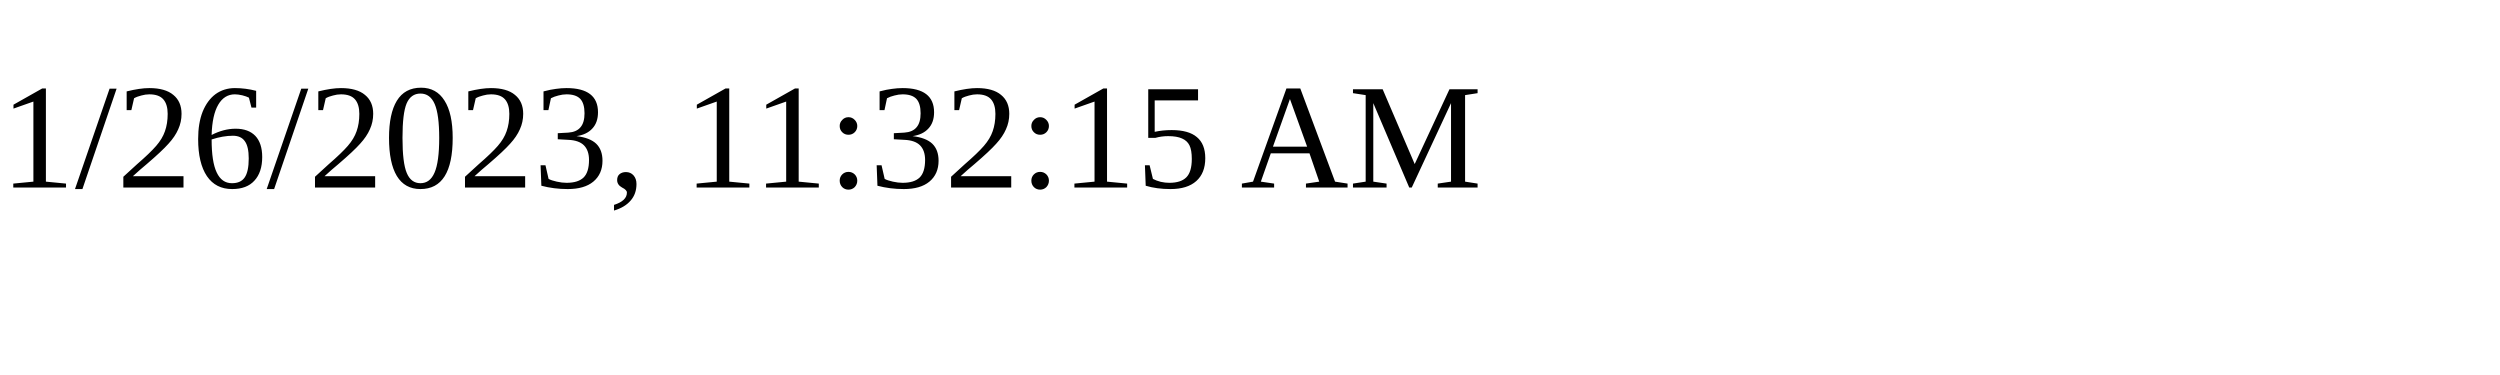
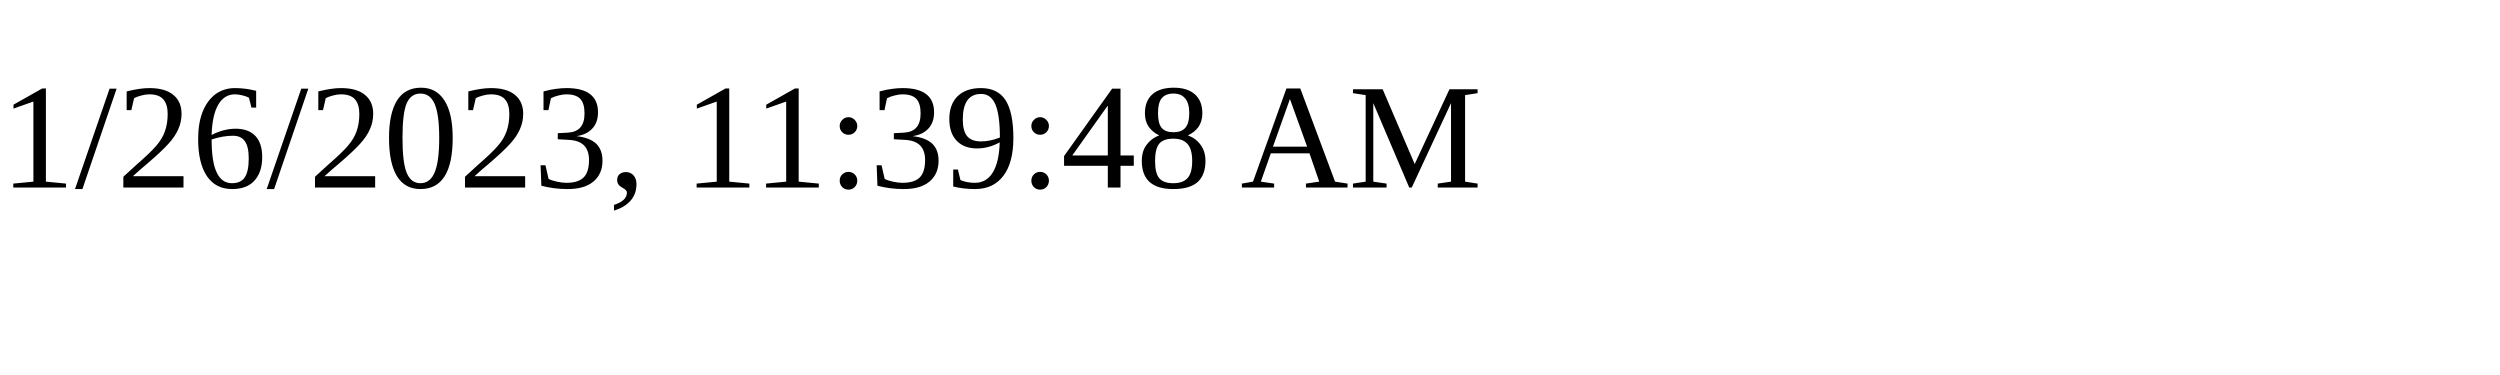
<svg xmlns="http://www.w3.org/2000/svg" height="30" width="200">
-   <text x="0" y="15">1/26/2023, 11:32:15 AM</text>
+   <text x="0" y="15">1/26/2023, 11:39:48 AM</text>
</svg>
